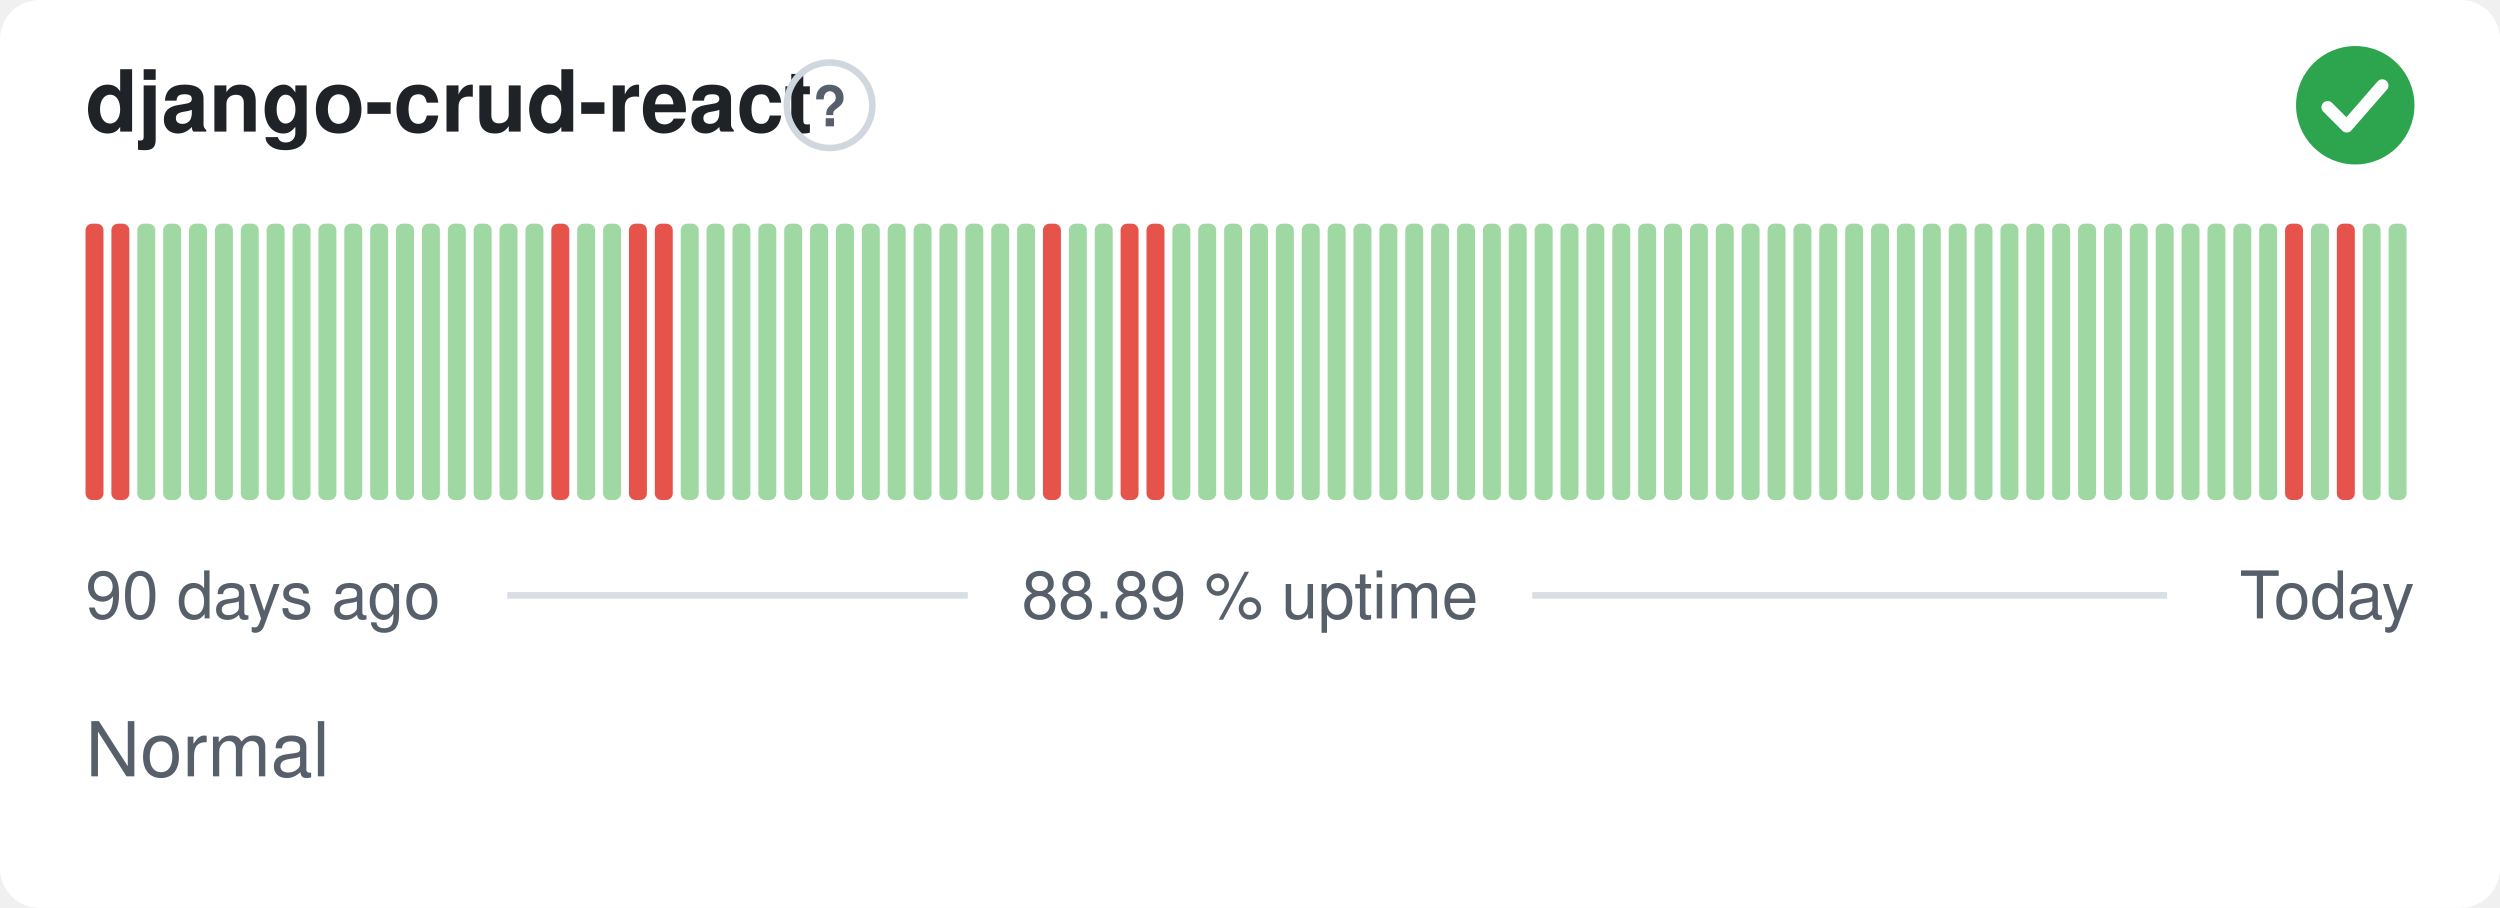
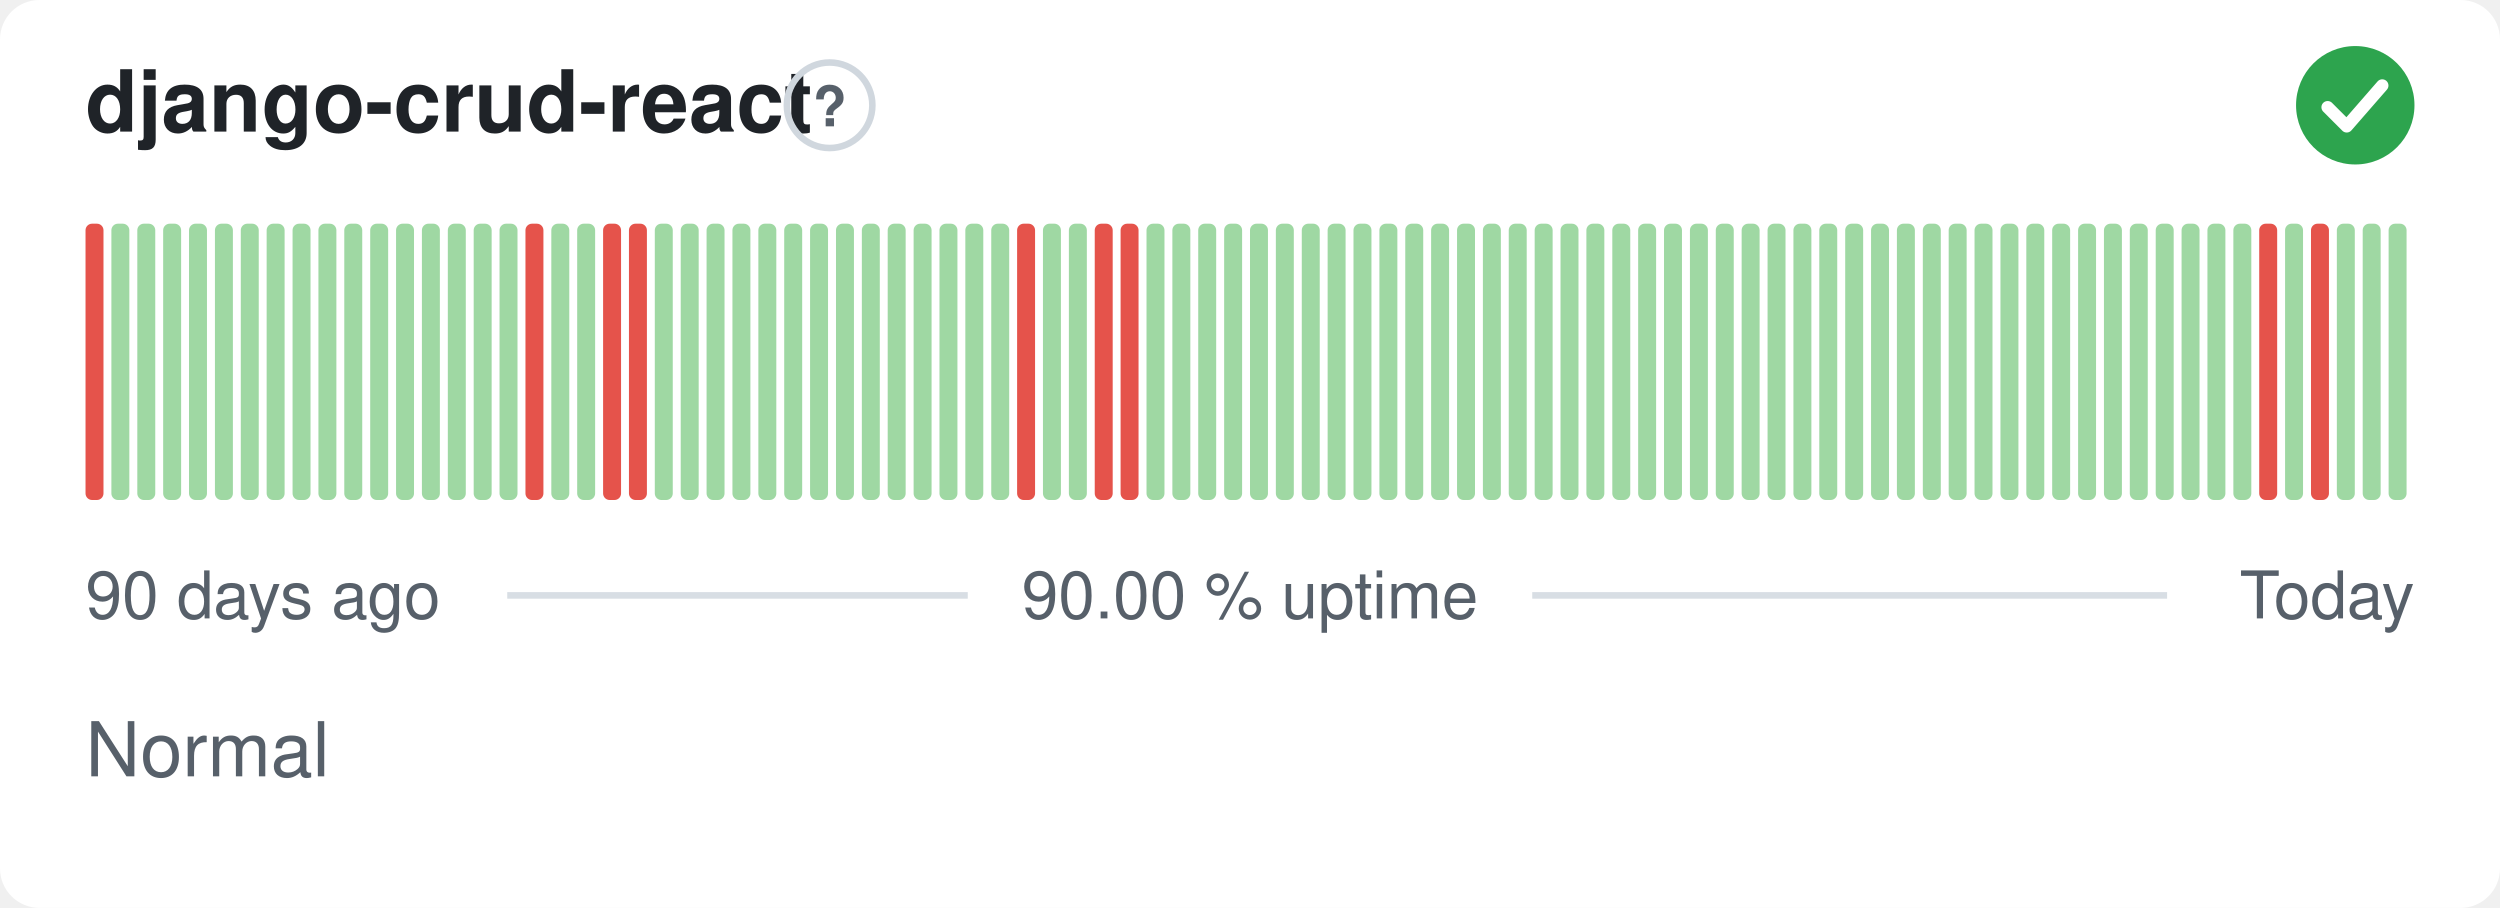
- <svg xmlns="http://www.w3.org/2000/svg" width="380" height="138" viewBox="0 0 380 138" role="img" aria-label="django-crud-react: Normal, 88.89 % uptime over the last 90 days" font-family="-apple-system,BlinkMacSystemFont,'Segoe UI',Helvetica,Arial,sans-serif">
+ <svg xmlns="http://www.w3.org/2000/svg" width="380" height="138" viewBox="0 0 380 138" role="img" aria-label="django-crud-react: Normal, 90.00 % uptime over the last 90 days" font-family="-apple-system,BlinkMacSystemFont,'Segoe UI',Helvetica,Arial,sans-serif">
  <style>
    @media (prefers-color-scheme: dark) {
      .bg { fill: #0d1117 }
      .title { fill: #e6edf3 }
      .muted { fill: #8b949e }
      .hint { stroke: #30363d }
      .rule { stroke: #30363d }
      .nodata { fill: #21262d }
    }
  </style>
  <rect class="bg" width="380" height="138" rx="6" fill="#ffffff" />
  <text class="title" x="13" y="20" font-size="13" font-weight="600" fill="#1f2328">django-crud-react</text>
  <circle class="hint" cx="126.1" cy="16" r="6.5" fill="none" stroke="#d0d7de" stroke-width="1" />
  <text class="muted" x="126.1" y="19.2" text-anchor="middle" font-size="8.5" font-weight="700" fill="#57606a">?</text>
  <circle cx="358" cy="16" r="9" fill="#2da44e" />
  <path d="M353.80 16.30l2.90 2.90 5.40 -6.20" fill="none" stroke="#fff" stroke-width="1.89" stroke-linecap="round" stroke-linejoin="round" />
  <rect x="13.00" y="34.00" width="2.73" height="42.00" rx="1" fill="#e5534b" />
-   <rect x="16.93" y="34.00" width="2.73" height="42.00" rx="1" fill="#e5534b" />
+   <rect x="16.93" y="34.00" width="2.73" height="42.00" rx="1" fill="#9fd8a3" />
  <rect x="20.87" y="34.00" width="2.73" height="42.00" rx="1" fill="#9fd8a3" />
  <rect x="24.80" y="34.00" width="2.73" height="42.00" rx="1" fill="#9fd8a3" />
  <rect x="28.73" y="34.00" width="2.73" height="42.00" rx="1" fill="#9fd8a3" />
  <rect x="32.67" y="34.00" width="2.73" height="42.00" rx="1" fill="#9fd8a3" />
  <rect x="36.60" y="34.00" width="2.73" height="42.00" rx="1" fill="#9fd8a3" />
  <rect x="40.53" y="34.00" width="2.73" height="42.00" rx="1" fill="#9fd8a3" />
  <rect x="44.47" y="34.00" width="2.73" height="42.00" rx="1" fill="#9fd8a3" />
  <rect x="48.40" y="34.00" width="2.73" height="42.00" rx="1" fill="#9fd8a3" />
  <rect x="52.33" y="34.00" width="2.73" height="42.00" rx="1" fill="#9fd8a3" />
  <rect x="56.27" y="34.00" width="2.73" height="42.00" rx="1" fill="#9fd8a3" />
  <rect x="60.20" y="34.00" width="2.73" height="42.00" rx="1" fill="#9fd8a3" />
  <rect x="64.13" y="34.00" width="2.73" height="42.00" rx="1" fill="#9fd8a3" />
  <rect x="68.07" y="34.00" width="2.73" height="42.00" rx="1" fill="#9fd8a3" />
  <rect x="72.00" y="34.00" width="2.73" height="42.00" rx="1" fill="#9fd8a3" />
  <rect x="75.93" y="34.00" width="2.73" height="42.00" rx="1" fill="#9fd8a3" />
-   <rect x="79.87" y="34.00" width="2.73" height="42.00" rx="1" fill="#9fd8a3" />
-   <rect x="83.80" y="34.00" width="2.73" height="42.00" rx="1" fill="#e5534b" />
+   <rect x="79.87" y="34.00" width="2.73" height="42.00" rx="1" fill="#e5534b" />
+   <rect x="83.80" y="34.00" width="2.73" height="42.00" rx="1" fill="#9fd8a3" />
  <rect x="87.73" y="34.00" width="2.73" height="42.00" rx="1" fill="#9fd8a3" />
-   <rect x="91.67" y="34.00" width="2.73" height="42.00" rx="1" fill="#9fd8a3" />
+   <rect x="91.67" y="34.00" width="2.73" height="42.00" rx="1" fill="#e5534b" />
  <rect x="95.60" y="34.00" width="2.73" height="42.00" rx="1" fill="#e5534b" />
-   <rect x="99.53" y="34.00" width="2.73" height="42.00" rx="1" fill="#e5534b" />
+   <rect x="99.53" y="34.00" width="2.73" height="42.00" rx="1" fill="#9fd8a3" />
  <rect x="103.47" y="34.00" width="2.73" height="42.00" rx="1" fill="#9fd8a3" />
  <rect x="107.40" y="34.00" width="2.73" height="42.00" rx="1" fill="#9fd8a3" />
  <rect x="111.33" y="34.00" width="2.73" height="42.00" rx="1" fill="#9fd8a3" />
  <rect x="115.27" y="34.00" width="2.73" height="42.00" rx="1" fill="#9fd8a3" />
  <rect x="119.20" y="34.00" width="2.73" height="42.00" rx="1" fill="#9fd8a3" />
  <rect x="123.13" y="34.00" width="2.73" height="42.00" rx="1" fill="#9fd8a3" />
  <rect x="127.07" y="34.00" width="2.73" height="42.00" rx="1" fill="#9fd8a3" />
  <rect x="131.00" y="34.00" width="2.73" height="42.00" rx="1" fill="#9fd8a3" />
  <rect x="134.93" y="34.00" width="2.73" height="42.00" rx="1" fill="#9fd8a3" />
  <rect x="138.87" y="34.00" width="2.73" height="42.00" rx="1" fill="#9fd8a3" />
  <rect x="142.80" y="34.00" width="2.73" height="42.00" rx="1" fill="#9fd8a3" />
  <rect x="146.73" y="34.00" width="2.73" height="42.00" rx="1" fill="#9fd8a3" />
  <rect x="150.67" y="34.00" width="2.73" height="42.00" rx="1" fill="#9fd8a3" />
-   <rect x="154.60" y="34.00" width="2.73" height="42.00" rx="1" fill="#9fd8a3" />
-   <rect x="158.53" y="34.00" width="2.73" height="42.00" rx="1" fill="#e5534b" />
+   <rect x="154.60" y="34.00" width="2.73" height="42.00" rx="1" fill="#e5534b" />
+   <rect x="158.53" y="34.00" width="2.73" height="42.00" rx="1" fill="#9fd8a3" />
  <rect x="162.47" y="34.00" width="2.73" height="42.00" rx="1" fill="#9fd8a3" />
-   <rect x="166.40" y="34.00" width="2.73" height="42.00" rx="1" fill="#9fd8a3" />
+   <rect x="166.40" y="34.00" width="2.73" height="42.00" rx="1" fill="#e5534b" />
  <rect x="170.33" y="34.00" width="2.73" height="42.00" rx="1" fill="#e5534b" />
-   <rect x="174.27" y="34.00" width="2.73" height="42.00" rx="1" fill="#e5534b" />
+   <rect x="174.27" y="34.00" width="2.73" height="42.00" rx="1" fill="#9fd8a3" />
  <rect x="178.20" y="34.00" width="2.73" height="42.00" rx="1" fill="#9fd8a3" />
  <rect x="182.13" y="34.00" width="2.73" height="42.00" rx="1" fill="#9fd8a3" />
  <rect x="186.07" y="34.00" width="2.73" height="42.00" rx="1" fill="#9fd8a3" />
  <rect x="190.00" y="34.00" width="2.73" height="42.00" rx="1" fill="#9fd8a3" />
  <rect x="193.93" y="34.00" width="2.73" height="42.00" rx="1" fill="#9fd8a3" />
  <rect x="197.87" y="34.00" width="2.73" height="42.00" rx="1" fill="#9fd8a3" />
  <rect x="201.80" y="34.00" width="2.73" height="42.00" rx="1" fill="#9fd8a3" />
  <rect x="205.73" y="34.00" width="2.73" height="42.00" rx="1" fill="#9fd8a3" />
  <rect x="209.67" y="34.00" width="2.73" height="42.00" rx="1" fill="#9fd8a3" />
  <rect x="213.60" y="34.00" width="2.73" height="42.00" rx="1" fill="#9fd8a3" />
  <rect x="217.53" y="34.00" width="2.73" height="42.00" rx="1" fill="#9fd8a3" />
  <rect x="221.47" y="34.00" width="2.73" height="42.00" rx="1" fill="#9fd8a3" />
  <rect x="225.40" y="34.00" width="2.73" height="42.00" rx="1" fill="#9fd8a3" />
  <rect x="229.33" y="34.00" width="2.73" height="42.00" rx="1" fill="#9fd8a3" />
  <rect x="233.27" y="34.00" width="2.73" height="42.00" rx="1" fill="#9fd8a3" />
  <rect x="237.20" y="34.00" width="2.73" height="42.00" rx="1" fill="#9fd8a3" />
  <rect x="241.13" y="34.00" width="2.73" height="42.00" rx="1" fill="#9fd8a3" />
  <rect x="245.07" y="34.00" width="2.73" height="42.00" rx="1" fill="#9fd8a3" />
  <rect x="249.00" y="34.00" width="2.73" height="42.00" rx="1" fill="#9fd8a3" />
  <rect x="252.93" y="34.00" width="2.73" height="42.00" rx="1" fill="#9fd8a3" />
  <rect x="256.87" y="34.00" width="2.73" height="42.00" rx="1" fill="#9fd8a3" />
  <rect x="260.80" y="34.00" width="2.73" height="42.00" rx="1" fill="#9fd8a3" />
  <rect x="264.73" y="34.00" width="2.73" height="42.00" rx="1" fill="#9fd8a3" />
  <rect x="268.67" y="34.00" width="2.73" height="42.00" rx="1" fill="#9fd8a3" />
  <rect x="272.60" y="34.00" width="2.73" height="42.00" rx="1" fill="#9fd8a3" />
  <rect x="276.53" y="34.00" width="2.73" height="42.00" rx="1" fill="#9fd8a3" />
  <rect x="280.47" y="34.00" width="2.73" height="42.00" rx="1" fill="#9fd8a3" />
  <rect x="284.40" y="34.00" width="2.73" height="42.00" rx="1" fill="#9fd8a3" />
  <rect x="288.33" y="34.00" width="2.73" height="42.00" rx="1" fill="#9fd8a3" />
  <rect x="292.27" y="34.00" width="2.73" height="42.00" rx="1" fill="#9fd8a3" />
  <rect x="296.20" y="34.00" width="2.73" height="42.00" rx="1" fill="#9fd8a3" />
  <rect x="300.13" y="34.00" width="2.73" height="42.00" rx="1" fill="#9fd8a3" />
  <rect x="304.07" y="34.00" width="2.73" height="42.00" rx="1" fill="#9fd8a3" />
  <rect x="308.00" y="34.00" width="2.73" height="42.00" rx="1" fill="#9fd8a3" />
  <rect x="311.93" y="34.00" width="2.73" height="42.00" rx="1" fill="#9fd8a3" />
  <rect x="315.87" y="34.00" width="2.73" height="42.00" rx="1" fill="#9fd8a3" />
  <rect x="319.80" y="34.00" width="2.73" height="42.00" rx="1" fill="#9fd8a3" />
  <rect x="323.73" y="34.00" width="2.73" height="42.00" rx="1" fill="#9fd8a3" />
  <rect x="327.67" y="34.00" width="2.73" height="42.00" rx="1" fill="#9fd8a3" />
  <rect x="331.60" y="34.00" width="2.73" height="42.00" rx="1" fill="#9fd8a3" />
  <rect x="335.53" y="34.00" width="2.73" height="42.00" rx="1" fill="#9fd8a3" />
  <rect x="339.47" y="34.00" width="2.73" height="42.00" rx="1" fill="#9fd8a3" />
-   <rect x="343.40" y="34.00" width="2.73" height="42.00" rx="1" fill="#9fd8a3" />
-   <rect x="347.33" y="34.00" width="2.73" height="42.00" rx="1" fill="#e5534b" />
-   <rect x="351.27" y="34.00" width="2.73" height="42.00" rx="1" fill="#9fd8a3" />
-   <rect x="355.20" y="34.00" width="2.73" height="42.00" rx="1" fill="#e5534b" />
+   <rect x="343.40" y="34.00" width="2.73" height="42.00" rx="1" fill="#e5534b" />
+   <rect x="347.33" y="34.00" width="2.73" height="42.00" rx="1" fill="#9fd8a3" />
+   <rect x="351.27" y="34.00" width="2.73" height="42.00" rx="1" fill="#e5534b" />
+   <rect x="355.20" y="34.00" width="2.73" height="42.00" rx="1" fill="#9fd8a3" />
  <rect x="359.13" y="34.00" width="2.73" height="42.00" rx="1" fill="#9fd8a3" />
  <rect x="363.07" y="34.00" width="2.73" height="42.00" rx="1" fill="#9fd8a3" />
  <text class="muted" x="13" y="94" font-size="10" fill="#57606a">90 days ago</text>
-   <text class="muted" x="190" y="94" text-anchor="middle" font-size="10" fill="#57606a">88.89 % uptime</text>
+   <text class="muted" x="190" y="94" text-anchor="middle" font-size="10" fill="#57606a">90.00 % uptime</text>
  <text class="muted" x="367" y="94" text-anchor="end" font-size="10" fill="#57606a">Today</text>
  <line class="rule" x1="77.1" y1="90.5" x2="147.1" y2="90.5" stroke="#d8dee4" stroke-width="1" />
  <line class="rule" x1="232.9" y1="90.5" x2="329.4" y2="90.5" stroke="#d8dee4" stroke-width="1" />
  <text class="muted" x="13" y="118" font-size="11.5" fill="#57606a">Normal</text>
</svg>
